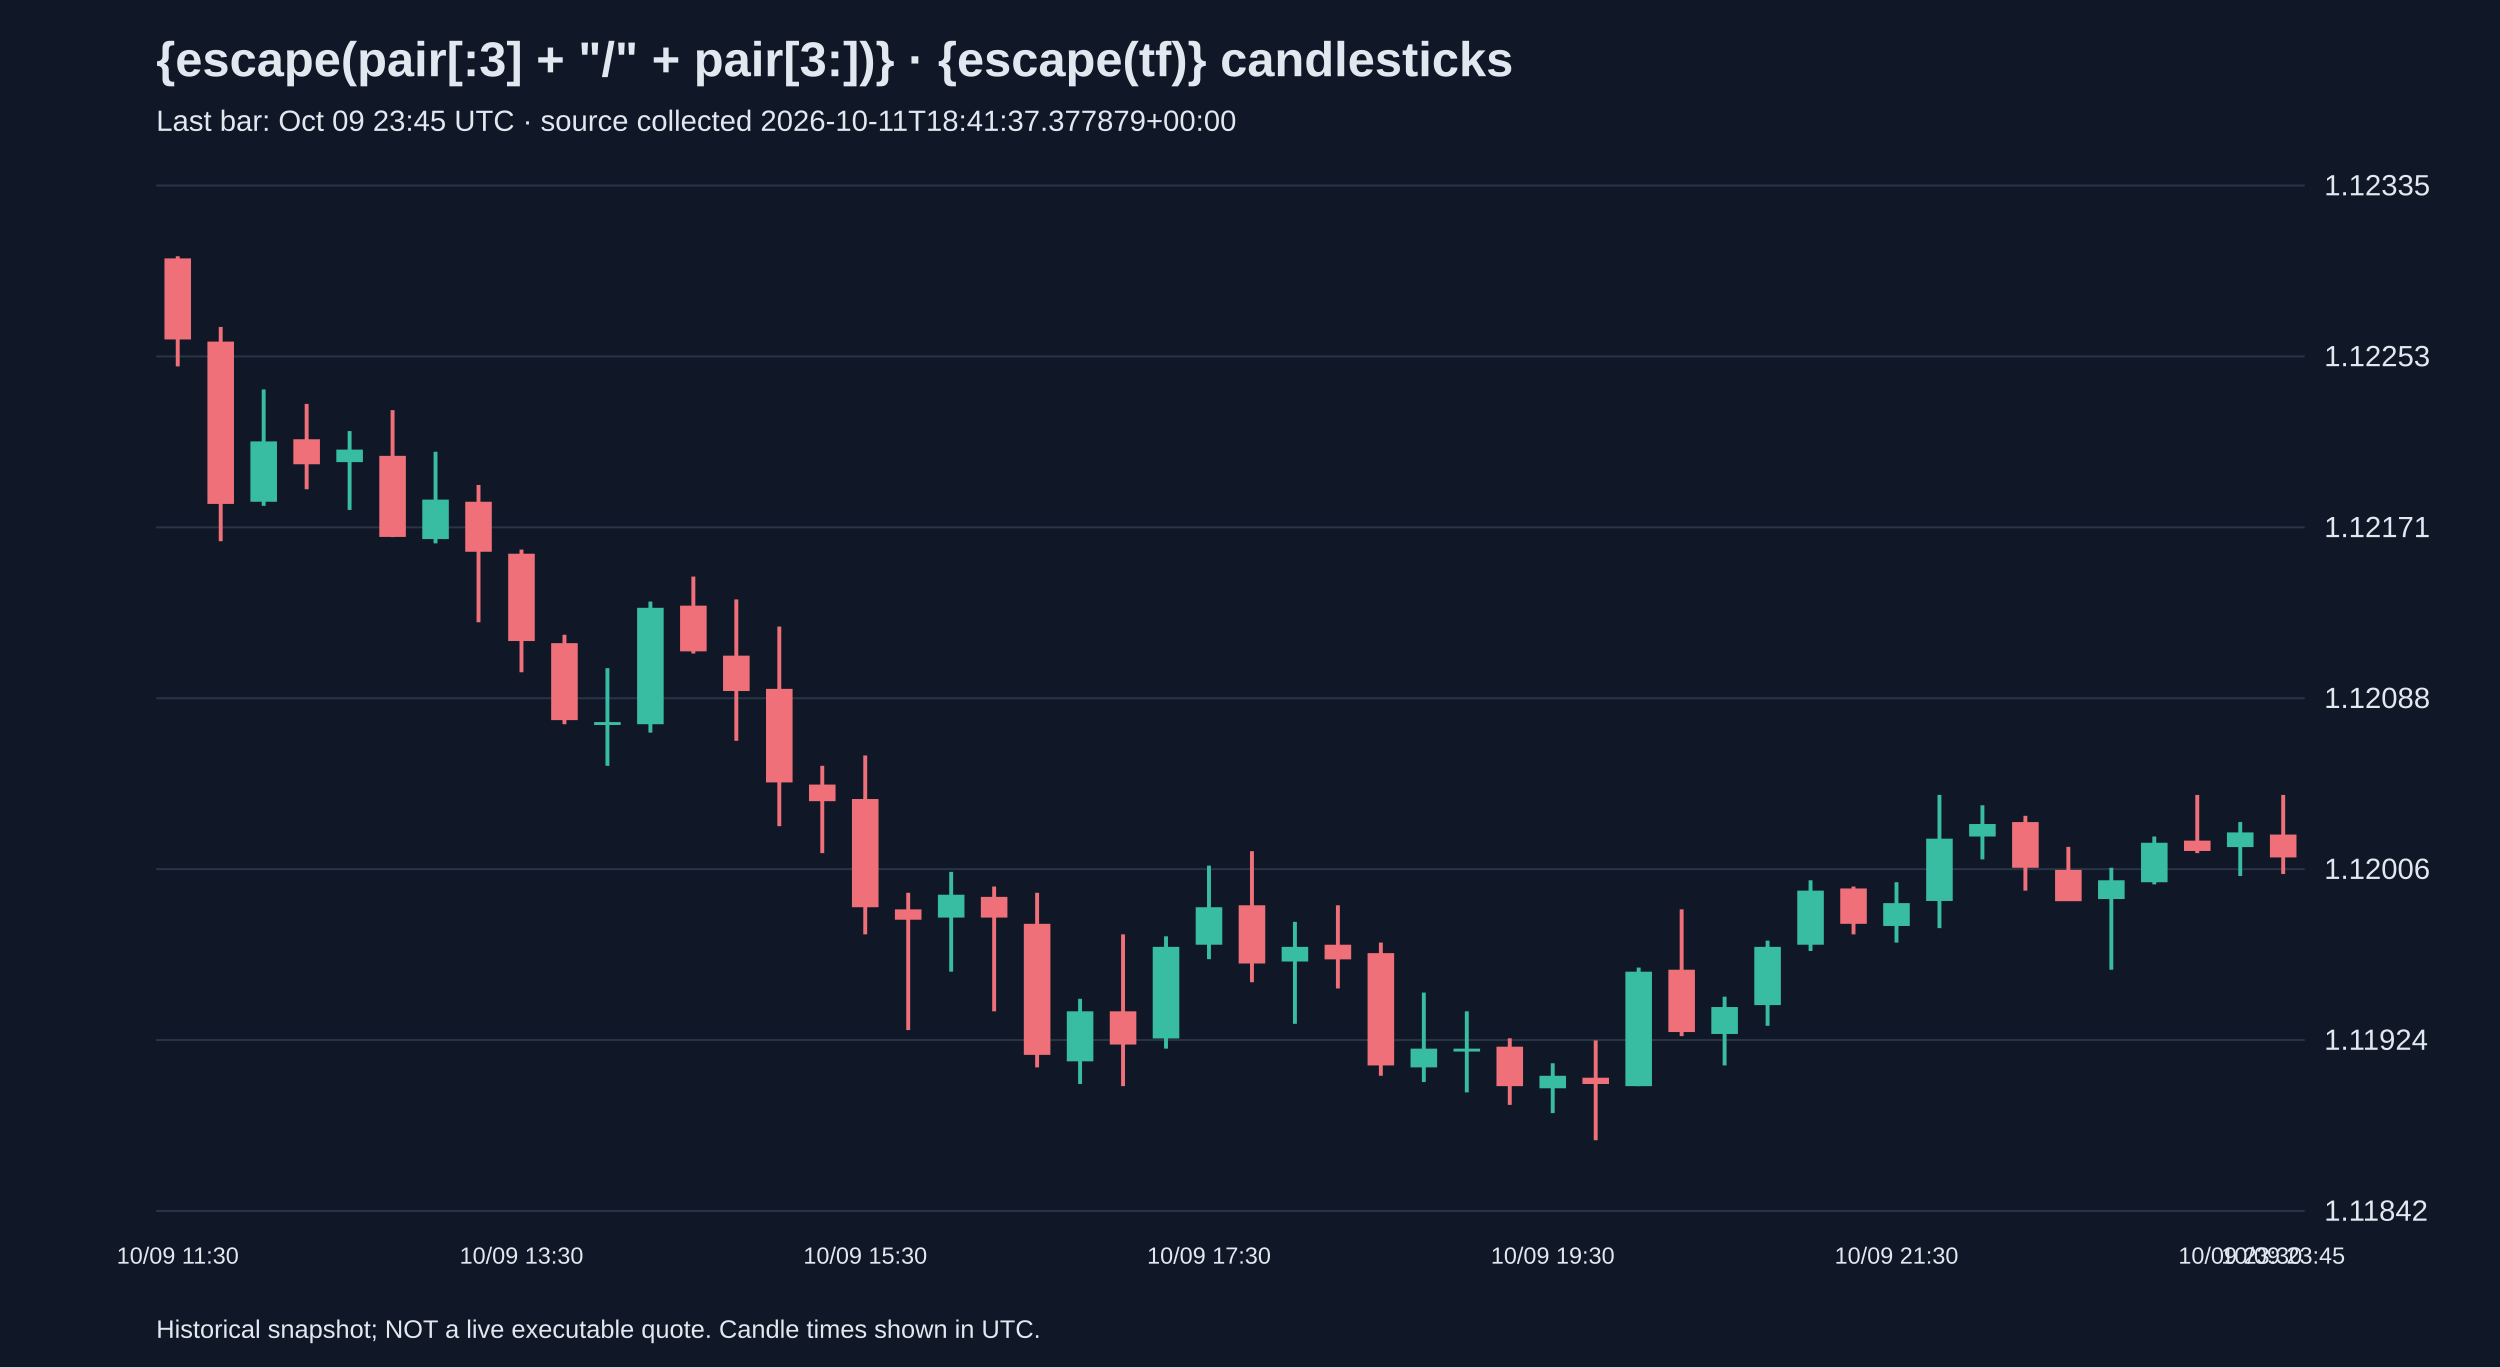
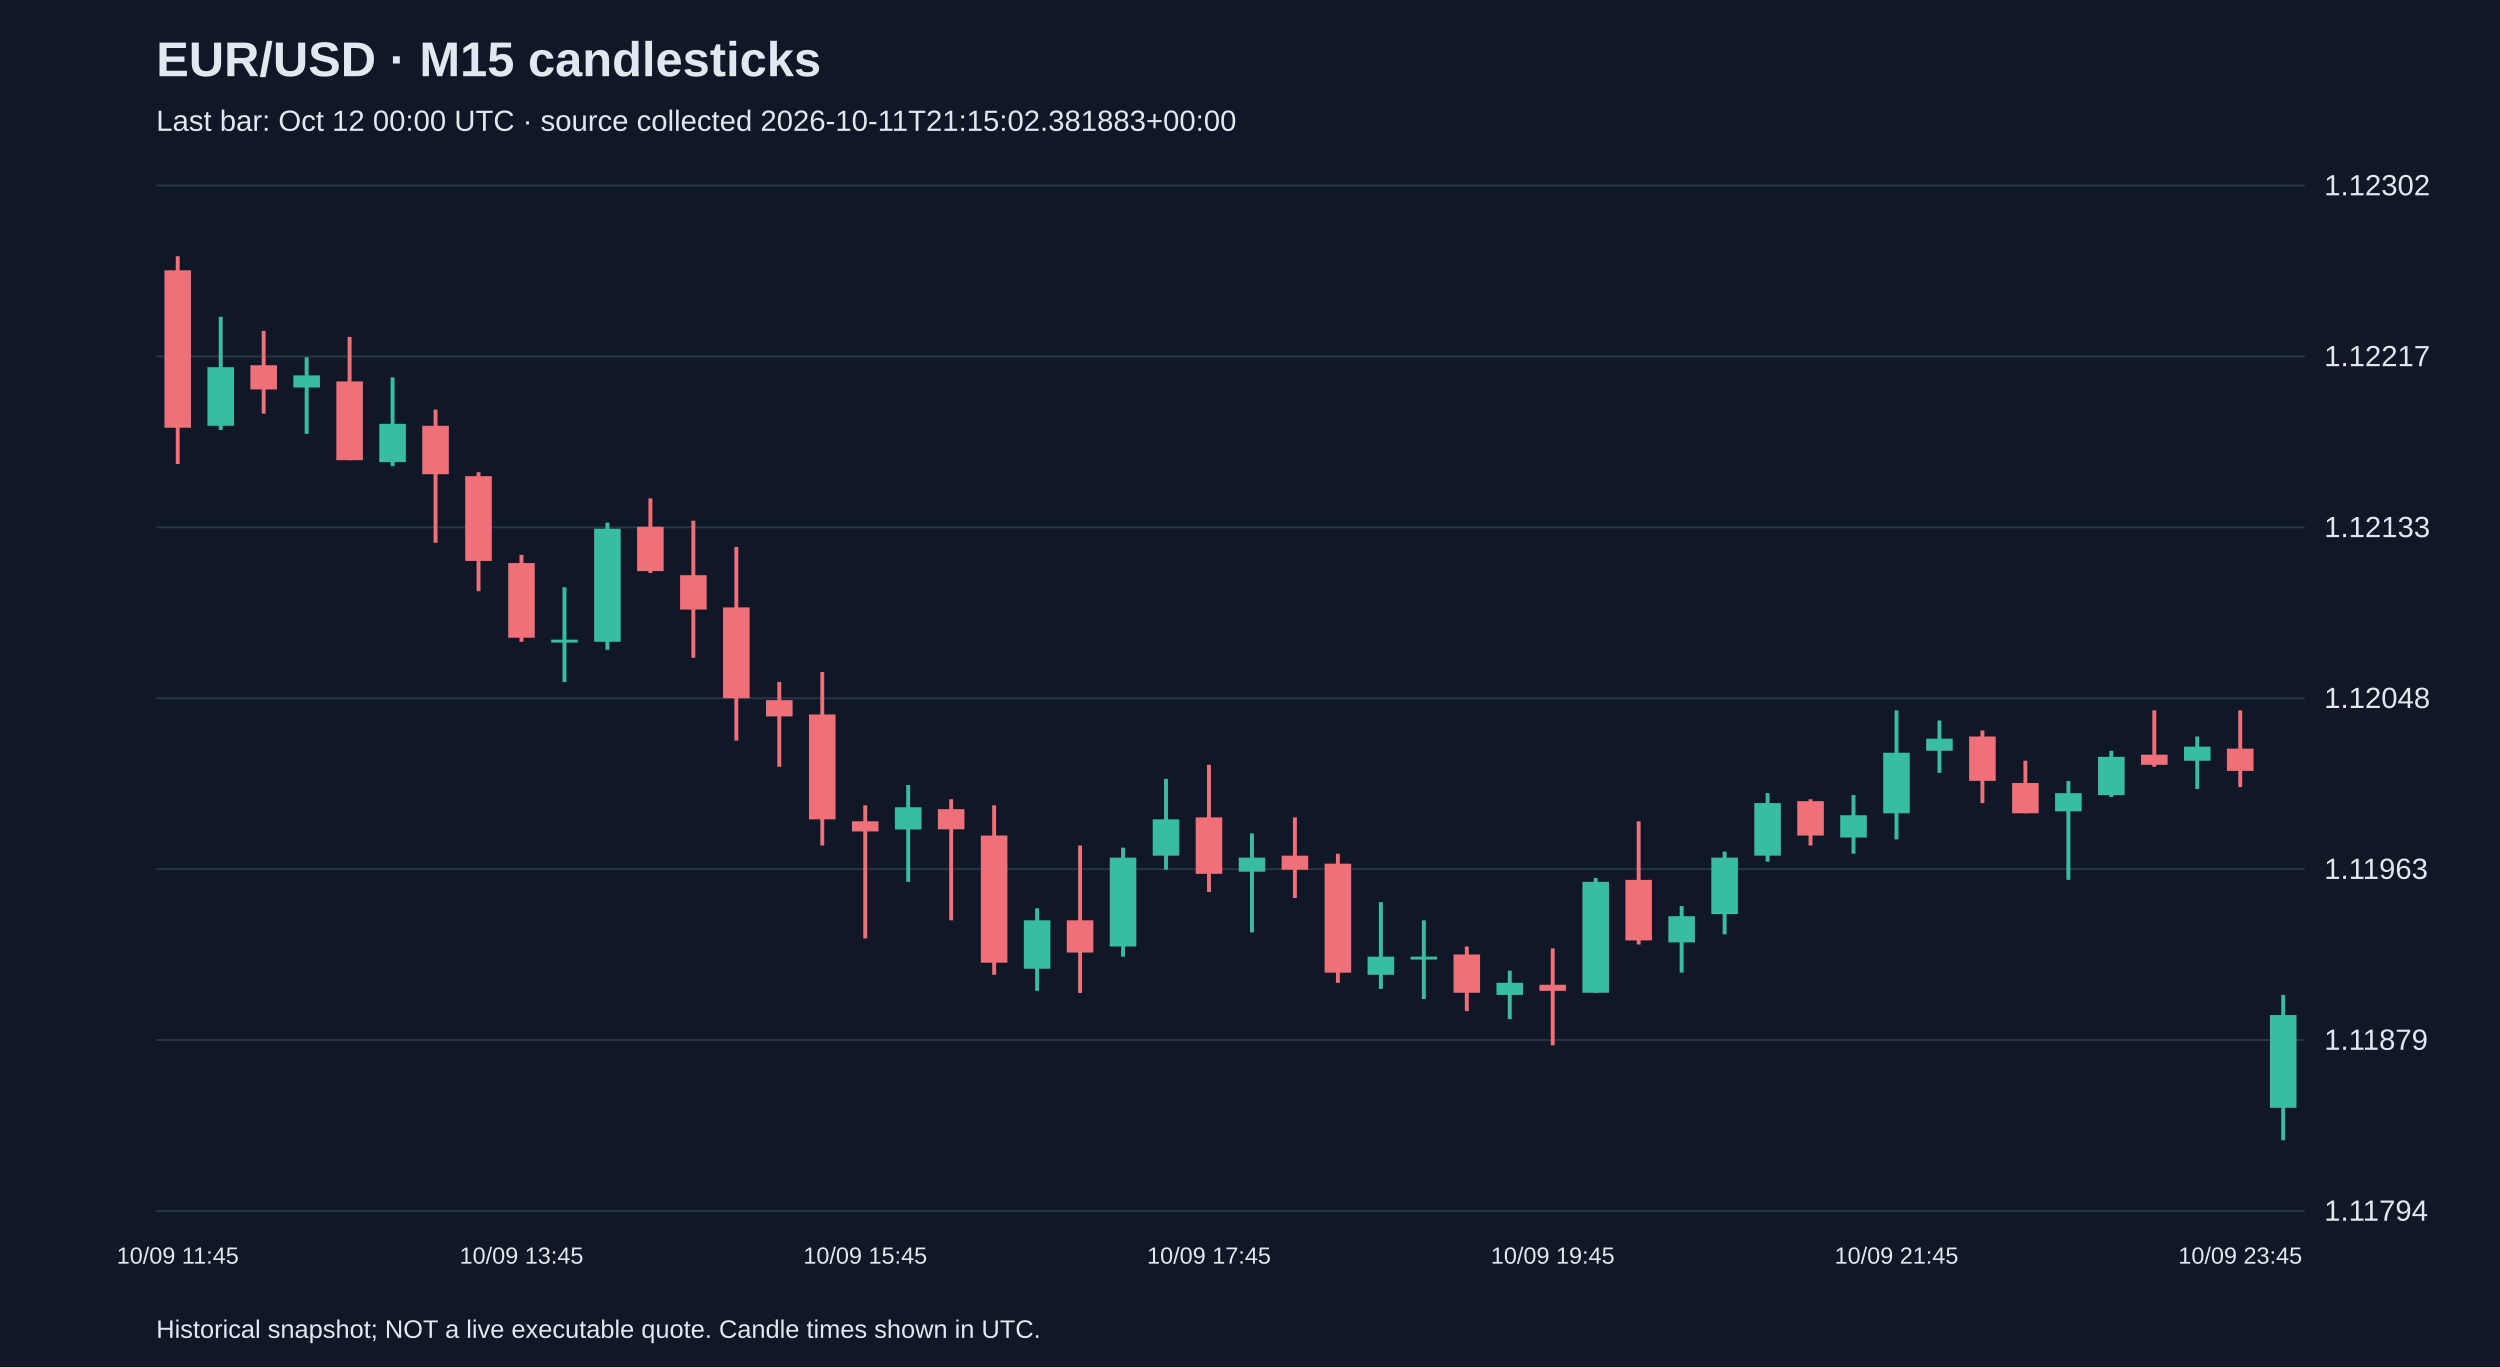
<svg xmlns="http://www.w3.org/2000/svg" viewBox="0 0 1280 700">
  <rect width="100%" height="100%" fill="#101827" />
  <style>text{font-family:Arial,sans-serif;fill:#e2e8f0}</style>
-   <text x="80" y="39" font-size="25" font-weight="bold">{escape(pair[:3] + "/" + pair[3:])} · {escape(tf)} candlesticks</text>
-   <text x="80" y="67" font-size="15" fill="#a6b1c5">Last bar: Oct 09 23:45 UTC · source collected 2026-10-11T18:41:37.377879+00:00</text>
+   <text x="80" y="39" font-size="25" font-weight="bold">EUR/USD · M15 candlesticks</text>
+   <text x="80" y="67" font-size="15" fill="#a6b1c5">Last bar: Oct 12 00:00 UTC · source collected 2026-10-11T21:15:02.381883+00:00</text>
  <line x1="80" y1="620.0" x2="1180" y2="620.0" stroke="#283548" />
-   <text x="1190" y="625.0" font-size="15">1.11842</text>
+   <text x="1190" y="625.0" font-size="15">1.11794</text>
  <line x1="80" y1="532.5" x2="1180" y2="532.5" stroke="#283548" />
-   <text x="1190" y="537.5" font-size="15">1.11924</text>
+   <text x="1190" y="537.5" font-size="15">1.11879</text>
  <line x1="80" y1="445.0" x2="1180" y2="445.0" stroke="#283548" />
-   <text x="1190" y="450.0" font-size="15">1.12006</text>
+   <text x="1190" y="450.0" font-size="15">1.11963</text>
  <line x1="80" y1="357.5" x2="1180" y2="357.5" stroke="#283548" />
-   <text x="1190" y="362.5" font-size="15">1.12088</text>
+   <text x="1190" y="362.5" font-size="15">1.12048</text>
  <line x1="80" y1="270.0" x2="1180" y2="270.0" stroke="#283548" />
-   <text x="1190" y="275.0" font-size="15">1.12171</text>
+   <text x="1190" y="275.0" font-size="15">1.12133</text>
  <line x1="80" y1="182.5" x2="1180" y2="182.5" stroke="#283548" />
-   <text x="1190" y="187.5" font-size="15">1.12253</text>
+   <text x="1190" y="187.5" font-size="15">1.12217</text>
  <line x1="80" y1="95.0" x2="1180" y2="95.0" stroke="#283548" />
-   <text x="1190" y="100.0" font-size="15">1.12335</text>
-   <line x1="91.0" y1="131.2" x2="91.0" y2="187.6" stroke="#f07079" stroke-width="2" />
-   <rect x="84.2" y="132.3" width="13.6" height="41.5" fill="#f07079" />
-   <text x="91.0" y="647" text-anchor="middle" font-size="12">10/09 11:30</text>
-   <line x1="113.0" y1="167.4" x2="113.0" y2="277.1" stroke="#f07079" stroke-width="2" />
-   <rect x="106.2" y="174.9" width="13.6" height="83.1" fill="#f07079" />
-   <line x1="135.0" y1="199.4" x2="135.0" y2="259.0" stroke="#38bca2" stroke-width="2" />
-   <rect x="128.2" y="226.0" width="13.6" height="30.9" fill="#38bca2" />
-   <line x1="157.0" y1="206.8" x2="157.0" y2="250.5" stroke="#f07079" stroke-width="2" />
-   <rect x="150.2" y="224.9" width="13.6" height="12.8" fill="#f07079" />
-   <line x1="179.0" y1="220.7" x2="179.0" y2="261.1" stroke="#38bca2" stroke-width="2" />
-   <rect x="172.2" y="230.2" width="13.6" height="6.4" fill="#38bca2" />
-   <line x1="201.0" y1="210.0" x2="201.0" y2="275.0" stroke="#f07079" stroke-width="2" />
-   <rect x="194.2" y="233.4" width="13.6" height="41.5" fill="#f07079" />
-   <line x1="223.0" y1="231.3" x2="223.0" y2="278.2" stroke="#38bca2" stroke-width="2" />
-   <rect x="216.2" y="255.8" width="13.6" height="20.2" fill="#38bca2" />
-   <line x1="245.0" y1="248.3" x2="245.0" y2="318.6" stroke="#f07079" stroke-width="2" />
-   <rect x="238.2" y="256.9" width="13.6" height="25.6" fill="#f07079" />
-   <line x1="267.0" y1="281.4" x2="267.0" y2="344.2" stroke="#f07079" stroke-width="2" />
-   <rect x="260.2" y="283.5" width="13.6" height="44.7" fill="#f07079" />
-   <text x="267.0" y="647" text-anchor="middle" font-size="12">10/09 13:30</text>
-   <line x1="289.0" y1="325.0" x2="289.0" y2="370.8" stroke="#f07079" stroke-width="2" />
-   <rect x="282.2" y="329.3" width="13.6" height="39.4" fill="#f07079" />
-   <line x1="311.0" y1="342.1" x2="311.0" y2="392.1" stroke="#38bca2" stroke-width="2" />
-   <rect x="304.2" y="369.7" width="13.6" height="1.5" fill="#38bca2" />
-   <line x1="333.0" y1="308.0" x2="333.0" y2="375.1" stroke="#38bca2" stroke-width="2" />
-   <rect x="326.2" y="311.2" width="13.6" height="59.6" fill="#38bca2" />
-   <line x1="355.0" y1="295.2" x2="355.0" y2="334.6" stroke="#f07079" stroke-width="2" />
-   <rect x="348.2" y="310.1" width="13.6" height="23.4" fill="#f07079" />
-   <line x1="377.0" y1="306.9" x2="377.0" y2="379.3" stroke="#f07079" stroke-width="2" />
-   <rect x="370.2" y="335.7" width="13.6" height="18.1" fill="#f07079" />
-   <line x1="399.0" y1="320.8" x2="399.0" y2="423.0" stroke="#f07079" stroke-width="2" />
-   <rect x="392.2" y="352.7" width="13.6" height="47.9" fill="#f07079" />
-   <line x1="421.0" y1="392.1" x2="421.0" y2="436.8" stroke="#f07079" stroke-width="2" />
-   <rect x="414.2" y="401.7" width="13.6" height="8.5" fill="#f07079" />
-   <line x1="443.0" y1="386.8" x2="443.0" y2="478.4" stroke="#f07079" stroke-width="2" />
-   <rect x="436.2" y="409.1" width="13.6" height="55.4" fill="#f07079" />
-   <text x="443.0" y="647" text-anchor="middle" font-size="12">10/09 15:30</text>
-   <line x1="465.0" y1="457.1" x2="465.0" y2="527.4" stroke="#f07079" stroke-width="2" />
-   <rect x="458.2" y="465.6" width="13.6" height="5.3" fill="#f07079" />
-   <line x1="487.0" y1="446.4" x2="487.0" y2="497.5" stroke="#38bca2" stroke-width="2" />
-   <rect x="480.2" y="458.1" width="13.6" height="11.7" fill="#38bca2" />
-   <line x1="509.0" y1="453.9" x2="509.0" y2="517.8" stroke="#f07079" stroke-width="2" />
-   <rect x="502.2" y="459.2" width="13.6" height="10.6" fill="#f07079" />
-   <line x1="531.0" y1="457.1" x2="531.0" y2="546.5" stroke="#f07079" stroke-width="2" />
-   <rect x="524.2" y="473.0" width="13.6" height="67.1" fill="#f07079" />
-   <line x1="553.0" y1="511.4" x2="553.0" y2="555.0" stroke="#38bca2" stroke-width="2" />
-   <rect x="546.2" y="517.8" width="13.6" height="25.6" fill="#38bca2" />
-   <line x1="575.0" y1="478.4" x2="575.0" y2="556.1" stroke="#f07079" stroke-width="2" />
-   <rect x="568.2" y="517.8" width="13.6" height="17.0" fill="#f07079" />
-   <line x1="597.0" y1="479.4" x2="597.0" y2="536.9" stroke="#38bca2" stroke-width="2" />
-   <rect x="590.2" y="484.8" width="13.6" height="46.9" fill="#38bca2" />
-   <line x1="619.0" y1="443.2" x2="619.0" y2="491.1" stroke="#38bca2" stroke-width="2" />
-   <rect x="612.2" y="464.5" width="13.6" height="19.2" fill="#38bca2" />
-   <text x="619.0" y="647" text-anchor="middle" font-size="12">10/09 17:30</text>
-   <line x1="641.0" y1="435.8" x2="641.0" y2="502.9" stroke="#f07079" stroke-width="2" />
-   <rect x="634.2" y="463.5" width="13.6" height="29.8" fill="#f07079" />
-   <line x1="663.0" y1="472.0" x2="663.0" y2="524.2" stroke="#38bca2" stroke-width="2" />
-   <rect x="656.2" y="484.8" width="13.6" height="7.5" fill="#38bca2" />
-   <line x1="685.0" y1="463.5" x2="685.0" y2="506.1" stroke="#f07079" stroke-width="2" />
-   <rect x="678.2" y="483.7" width="13.6" height="7.5" fill="#f07079" />
-   <line x1="707.0" y1="482.6" x2="707.0" y2="550.8" stroke="#f07079" stroke-width="2" />
-   <rect x="700.2" y="488.0" width="13.6" height="57.5" fill="#f07079" />
-   <line x1="729.0" y1="508.2" x2="729.0" y2="554.0" stroke="#38bca2" stroke-width="2" />
-   <rect x="722.2" y="536.9" width="13.6" height="9.6" fill="#38bca2" />
-   <line x1="751.0" y1="517.8" x2="751.0" y2="559.3" stroke="#38bca2" stroke-width="2" />
-   <rect x="744.2" y="536.9" width="13.6" height="1.5" fill="#38bca2" />
-   <line x1="773.0" y1="531.6" x2="773.0" y2="565.7" stroke="#f07079" stroke-width="2" />
-   <rect x="766.2" y="535.9" width="13.6" height="20.2" fill="#f07079" />
-   <line x1="795.0" y1="544.4" x2="795.0" y2="569.9" stroke="#38bca2" stroke-width="2" />
-   <rect x="788.2" y="550.8" width="13.6" height="6.4" fill="#38bca2" />
-   <text x="795.0" y="647" text-anchor="middle" font-size="12">10/09 19:30</text>
-   <line x1="817.0" y1="532.7" x2="817.0" y2="583.8" stroke="#f07079" stroke-width="2" />
-   <rect x="810.2" y="551.8" width="13.6" height="3.2" fill="#f07079" />
-   <line x1="839.0" y1="495.4" x2="839.0" y2="556.1" stroke="#38bca2" stroke-width="2" />
-   <rect x="832.2" y="497.5" width="13.6" height="58.6" fill="#38bca2" />
-   <line x1="861.0" y1="465.6" x2="861.0" y2="530.5" stroke="#f07079" stroke-width="2" />
-   <rect x="854.2" y="496.5" width="13.6" height="31.9" fill="#f07079" />
-   <line x1="883.0" y1="510.3" x2="883.0" y2="545.5" stroke="#38bca2" stroke-width="2" />
-   <rect x="876.2" y="515.6" width="13.6" height="13.8" fill="#38bca2" />
-   <line x1="905.0" y1="481.6" x2="905.0" y2="525.2" stroke="#38bca2" stroke-width="2" />
-   <rect x="898.2" y="484.8" width="13.6" height="29.8" fill="#38bca2" />
-   <line x1="927.0" y1="450.7" x2="927.0" y2="486.9" stroke="#38bca2" stroke-width="2" />
-   <rect x="920.2" y="456.0" width="13.6" height="27.7" fill="#38bca2" />
-   <line x1="949.0" y1="453.9" x2="949.0" y2="478.4" stroke="#f07079" stroke-width="2" />
-   <rect x="942.2" y="454.9" width="13.6" height="18.1" fill="#f07079" />
-   <line x1="971.0" y1="451.7" x2="971.0" y2="482.6" stroke="#38bca2" stroke-width="2" />
-   <rect x="964.2" y="462.4" width="13.6" height="11.7" fill="#38bca2" />
-   <text x="971.0" y="647" text-anchor="middle" font-size="12">10/09 21:30</text>
-   <line x1="993.0" y1="407.0" x2="993.0" y2="475.2" stroke="#38bca2" stroke-width="2" />
-   <rect x="986.2" y="429.4" width="13.6" height="31.9" fill="#38bca2" />
-   <line x1="1015.0" y1="412.3" x2="1015.0" y2="440.0" stroke="#38bca2" stroke-width="2" />
-   <rect x="1008.2" y="421.9" width="13.6" height="6.4" fill="#38bca2" />
-   <line x1="1037.0" y1="417.7" x2="1037.0" y2="456.0" stroke="#f07079" stroke-width="2" />
-   <rect x="1030.2" y="420.9" width="13.6" height="23.4" fill="#f07079" />
-   <line x1="1059.0" y1="433.6" x2="1059.0" y2="461.3" stroke="#f07079" stroke-width="2" />
-   <rect x="1052.2" y="445.4" width="13.6" height="16.0" fill="#f07079" />
-   <line x1="1081.0" y1="444.3" x2="1081.0" y2="496.5" stroke="#38bca2" stroke-width="2" />
-   <rect x="1074.2" y="450.7" width="13.6" height="9.6" fill="#38bca2" />
-   <line x1="1103.0" y1="428.3" x2="1103.0" y2="452.8" stroke="#38bca2" stroke-width="2" />
-   <rect x="1096.2" y="431.5" width="13.6" height="20.2" fill="#38bca2" />
-   <line x1="1125.0" y1="407.0" x2="1125.0" y2="436.8" stroke="#f07079" stroke-width="2" />
-   <rect x="1118.2" y="430.4" width="13.6" height="5.3" fill="#f07079" />
-   <line x1="1147.0" y1="420.9" x2="1147.0" y2="448.5" stroke="#38bca2" stroke-width="2" />
-   <rect x="1140.2" y="426.2" width="13.6" height="7.5" fill="#38bca2" />
-   <text x="1147.0" y="647" text-anchor="middle" font-size="12">10/09 23:30</text>
-   <line x1="1169.0" y1="407.0" x2="1169.0" y2="447.5" stroke="#f07079" stroke-width="2" />
-   <rect x="1162.2" y="427.3" width="13.6" height="11.7" fill="#f07079" />
-   <text x="1169.0" y="647" text-anchor="middle" font-size="12">10/09 23:45</text>
+   <text x="1190" y="100.0" font-size="15">1.12302</text>
+   <line x1="91.0" y1="131.2" x2="91.0" y2="237.6" stroke="#f07079" stroke-width="2" />
+   <rect x="84.2" y="138.4" width="13.6" height="80.6" fill="#f07079" />
+   <text x="91.0" y="647" text-anchor="middle" font-size="12">10/09 11:45</text>
+   <line x1="113.0" y1="162.2" x2="113.0" y2="220.1" stroke="#38bca2" stroke-width="2" />
+   <rect x="106.2" y="188.0" width="13.6" height="30.0" fill="#38bca2" />
+   <line x1="135.0" y1="169.4" x2="135.0" y2="211.8" stroke="#f07079" stroke-width="2" />
+   <rect x="128.2" y="187.0" width="13.6" height="12.4" fill="#f07079" />
+   <line x1="157.0" y1="182.9" x2="157.0" y2="222.1" stroke="#38bca2" stroke-width="2" />
+   <rect x="150.2" y="192.2" width="13.6" height="6.2" fill="#38bca2" />
+   <line x1="179.0" y1="172.5" x2="179.0" y2="235.6" stroke="#f07079" stroke-width="2" />
+   <rect x="172.2" y="195.3" width="13.6" height="40.3" fill="#f07079" />
+   <line x1="201.0" y1="193.2" x2="201.0" y2="238.7" stroke="#38bca2" stroke-width="2" />
+   <rect x="194.2" y="217.0" width="13.6" height="19.6" fill="#38bca2" />
+   <line x1="223.0" y1="209.7" x2="223.0" y2="277.9" stroke="#f07079" stroke-width="2" />
+   <rect x="216.2" y="218.0" width="13.6" height="24.8" fill="#f07079" />
+   <line x1="245.0" y1="241.8" x2="245.0" y2="302.7" stroke="#f07079" stroke-width="2" />
+   <rect x="238.2" y="243.8" width="13.6" height="43.4" fill="#f07079" />
+   <line x1="267.0" y1="284.1" x2="267.0" y2="328.6" stroke="#f07079" stroke-width="2" />
+   <rect x="260.2" y="288.3" width="13.6" height="38.2" fill="#f07079" />
+   <text x="267.0" y="647" text-anchor="middle" font-size="12">10/09 13:45</text>
+   <line x1="289.0" y1="300.7" x2="289.0" y2="349.2" stroke="#38bca2" stroke-width="2" />
+   <rect x="282.2" y="327.5" width="13.6" height="1.5" fill="#38bca2" />
+   <line x1="311.0" y1="267.6" x2="311.0" y2="332.7" stroke="#38bca2" stroke-width="2" />
+   <rect x="304.2" y="270.7" width="13.6" height="57.9" fill="#38bca2" />
+   <line x1="333.0" y1="255.2" x2="333.0" y2="293.4" stroke="#f07079" stroke-width="2" />
+   <rect x="326.2" y="269.7" width="13.6" height="22.7" fill="#f07079" />
+   <line x1="355.0" y1="266.6" x2="355.0" y2="336.8" stroke="#f07079" stroke-width="2" />
+   <rect x="348.2" y="294.5" width="13.6" height="17.6" fill="#f07079" />
+   <line x1="377.0" y1="280.0" x2="377.0" y2="379.2" stroke="#f07079" stroke-width="2" />
+   <rect x="370.2" y="311.0" width="13.6" height="46.5" fill="#f07079" />
+   <line x1="399.0" y1="349.2" x2="399.0" y2="392.6" stroke="#f07079" stroke-width="2" />
+   <rect x="392.2" y="358.5" width="13.6" height="8.3" fill="#f07079" />
+   <line x1="421.0" y1="344.1" x2="421.0" y2="432.9" stroke="#f07079" stroke-width="2" />
+   <rect x="414.2" y="365.8" width="13.6" height="53.7" fill="#f07079" />
+   <line x1="443.0" y1="412.3" x2="443.0" y2="480.5" stroke="#f07079" stroke-width="2" />
+   <rect x="436.2" y="420.5" width="13.6" height="5.2" fill="#f07079" />
+   <text x="443.0" y="647" text-anchor="middle" font-size="12">10/09 15:45</text>
+   <line x1="465.0" y1="401.9" x2="465.0" y2="451.5" stroke="#38bca2" stroke-width="2" />
+   <rect x="458.2" y="413.3" width="13.6" height="11.4" fill="#38bca2" />
+   <line x1="487.0" y1="409.2" x2="487.0" y2="471.2" stroke="#f07079" stroke-width="2" />
+   <rect x="480.2" y="414.3" width="13.6" height="10.3" fill="#f07079" />
+   <line x1="509.0" y1="412.3" x2="509.0" y2="499.1" stroke="#f07079" stroke-width="2" />
+   <rect x="502.2" y="427.8" width="13.6" height="65.1" fill="#f07079" />
+   <line x1="531.0" y1="465.0" x2="531.0" y2="507.3" stroke="#38bca2" stroke-width="2" />
+   <rect x="524.2" y="471.2" width="13.6" height="24.8" fill="#38bca2" />
+   <line x1="553.0" y1="432.9" x2="553.0" y2="508.4" stroke="#f07079" stroke-width="2" />
+   <rect x="546.2" y="471.2" width="13.6" height="16.5" fill="#f07079" />
+   <line x1="575.0" y1="434.0" x2="575.0" y2="489.8" stroke="#38bca2" stroke-width="2" />
+   <rect x="568.2" y="439.1" width="13.6" height="45.5" fill="#38bca2" />
+   <line x1="597.0" y1="398.8" x2="597.0" y2="445.3" stroke="#38bca2" stroke-width="2" />
+   <rect x="590.2" y="419.5" width="13.6" height="18.6" fill="#38bca2" />
+   <line x1="619.0" y1="391.6" x2="619.0" y2="456.7" stroke="#f07079" stroke-width="2" />
+   <rect x="612.2" y="418.5" width="13.6" height="28.9" fill="#f07079" />
+   <text x="619.0" y="647" text-anchor="middle" font-size="12">10/09 17:45</text>
+   <line x1="641.0" y1="426.7" x2="641.0" y2="477.4" stroke="#38bca2" stroke-width="2" />
+   <rect x="634.2" y="439.1" width="13.6" height="7.2" fill="#38bca2" />
+   <line x1="663.0" y1="418.5" x2="663.0" y2="459.8" stroke="#f07079" stroke-width="2" />
+   <rect x="656.2" y="438.1" width="13.6" height="7.2" fill="#f07079" />
+   <line x1="685.0" y1="437.1" x2="685.0" y2="503.2" stroke="#f07079" stroke-width="2" />
+   <rect x="678.2" y="442.2" width="13.6" height="55.8" fill="#f07079" />
+   <line x1="707.0" y1="461.9" x2="707.0" y2="506.3" stroke="#38bca2" stroke-width="2" />
+   <rect x="700.2" y="489.8" width="13.6" height="9.3" fill="#38bca2" />
+   <line x1="729.0" y1="471.2" x2="729.0" y2="511.5" stroke="#38bca2" stroke-width="2" />
+   <rect x="722.2" y="489.8" width="13.6" height="1.5" fill="#38bca2" />
+   <line x1="751.0" y1="484.6" x2="751.0" y2="517.7" stroke="#f07079" stroke-width="2" />
+   <rect x="744.2" y="488.7" width="13.6" height="19.6" fill="#f07079" />
+   <line x1="773.0" y1="497.0" x2="773.0" y2="521.8" stroke="#38bca2" stroke-width="2" />
+   <rect x="766.2" y="503.2" width="13.6" height="6.2" fill="#38bca2" />
+   <line x1="795.0" y1="485.6" x2="795.0" y2="535.2" stroke="#f07079" stroke-width="2" />
+   <rect x="788.2" y="504.2" width="13.6" height="3.1" fill="#f07079" />
+   <text x="795.0" y="647" text-anchor="middle" font-size="12">10/09 19:45</text>
+   <line x1="817.0" y1="449.5" x2="817.0" y2="508.4" stroke="#38bca2" stroke-width="2" />
+   <rect x="810.2" y="451.5" width="13.6" height="56.8" fill="#38bca2" />
+   <line x1="839.0" y1="420.5" x2="839.0" y2="483.6" stroke="#f07079" stroke-width="2" />
+   <rect x="832.2" y="450.5" width="13.6" height="31.0" fill="#f07079" />
+   <line x1="861.0" y1="463.9" x2="861.0" y2="498.0" stroke="#38bca2" stroke-width="2" />
+   <rect x="854.2" y="469.1" width="13.6" height="13.4" fill="#38bca2" />
+   <line x1="883.0" y1="436.0" x2="883.0" y2="478.4" stroke="#38bca2" stroke-width="2" />
+   <rect x="876.2" y="439.1" width="13.6" height="28.9" fill="#38bca2" />
+   <line x1="905.0" y1="406.1" x2="905.0" y2="441.2" stroke="#38bca2" stroke-width="2" />
+   <rect x="898.2" y="411.2" width="13.6" height="26.9" fill="#38bca2" />
+   <line x1="927.0" y1="409.2" x2="927.0" y2="432.9" stroke="#f07079" stroke-width="2" />
+   <rect x="920.2" y="410.2" width="13.6" height="17.6" fill="#f07079" />
+   <line x1="949.0" y1="407.1" x2="949.0" y2="437.1" stroke="#38bca2" stroke-width="2" />
+   <rect x="942.2" y="417.4" width="13.6" height="11.4" fill="#38bca2" />
+   <line x1="971.0" y1="363.7" x2="971.0" y2="429.8" stroke="#38bca2" stroke-width="2" />
+   <rect x="964.2" y="385.4" width="13.6" height="31.0" fill="#38bca2" />
+   <text x="971.0" y="647" text-anchor="middle" font-size="12">10/09 21:45</text>
+   <line x1="993.0" y1="368.9" x2="993.0" y2="395.7" stroke="#38bca2" stroke-width="2" />
+   <rect x="986.2" y="378.2" width="13.6" height="6.2" fill="#38bca2" />
+   <line x1="1015.0" y1="374.0" x2="1015.0" y2="411.2" stroke="#f07079" stroke-width="2" />
+   <rect x="1008.2" y="377.1" width="13.6" height="22.7" fill="#f07079" />
+   <line x1="1037.0" y1="389.5" x2="1037.0" y2="416.4" stroke="#f07079" stroke-width="2" />
+   <rect x="1030.2" y="400.9" width="13.6" height="15.5" fill="#f07079" />
+   <line x1="1059.0" y1="399.9" x2="1059.0" y2="450.5" stroke="#38bca2" stroke-width="2" />
+   <rect x="1052.2" y="406.1" width="13.6" height="9.3" fill="#38bca2" />
+   <line x1="1081.0" y1="384.4" x2="1081.0" y2="408.1" stroke="#38bca2" stroke-width="2" />
+   <rect x="1074.2" y="387.5" width="13.6" height="19.6" fill="#38bca2" />
+   <line x1="1103.0" y1="363.7" x2="1103.0" y2="392.6" stroke="#f07079" stroke-width="2" />
+   <rect x="1096.2" y="386.4" width="13.6" height="5.2" fill="#f07079" />
+   <line x1="1125.0" y1="377.1" x2="1125.0" y2="404.0" stroke="#38bca2" stroke-width="2" />
+   <rect x="1118.2" y="382.3" width="13.6" height="7.2" fill="#38bca2" />
+   <line x1="1147.0" y1="363.7" x2="1147.0" y2="403.0" stroke="#f07079" stroke-width="2" />
+   <rect x="1140.2" y="383.3" width="13.6" height="11.4" fill="#f07079" />
+   <text x="1147.0" y="647" text-anchor="middle" font-size="12">10/09 23:45</text>
+   <line x1="1169.0" y1="509.4" x2="1169.0" y2="583.8" stroke="#38bca2" stroke-width="2" />
+   <rect x="1162.2" y="519.7" width="13.6" height="47.5" fill="#38bca2" />
  <text x="80" y="685" font-size="13">Historical snapshot; NOT a live executable quote. Candle times shown in UTC.</text>
</svg>
